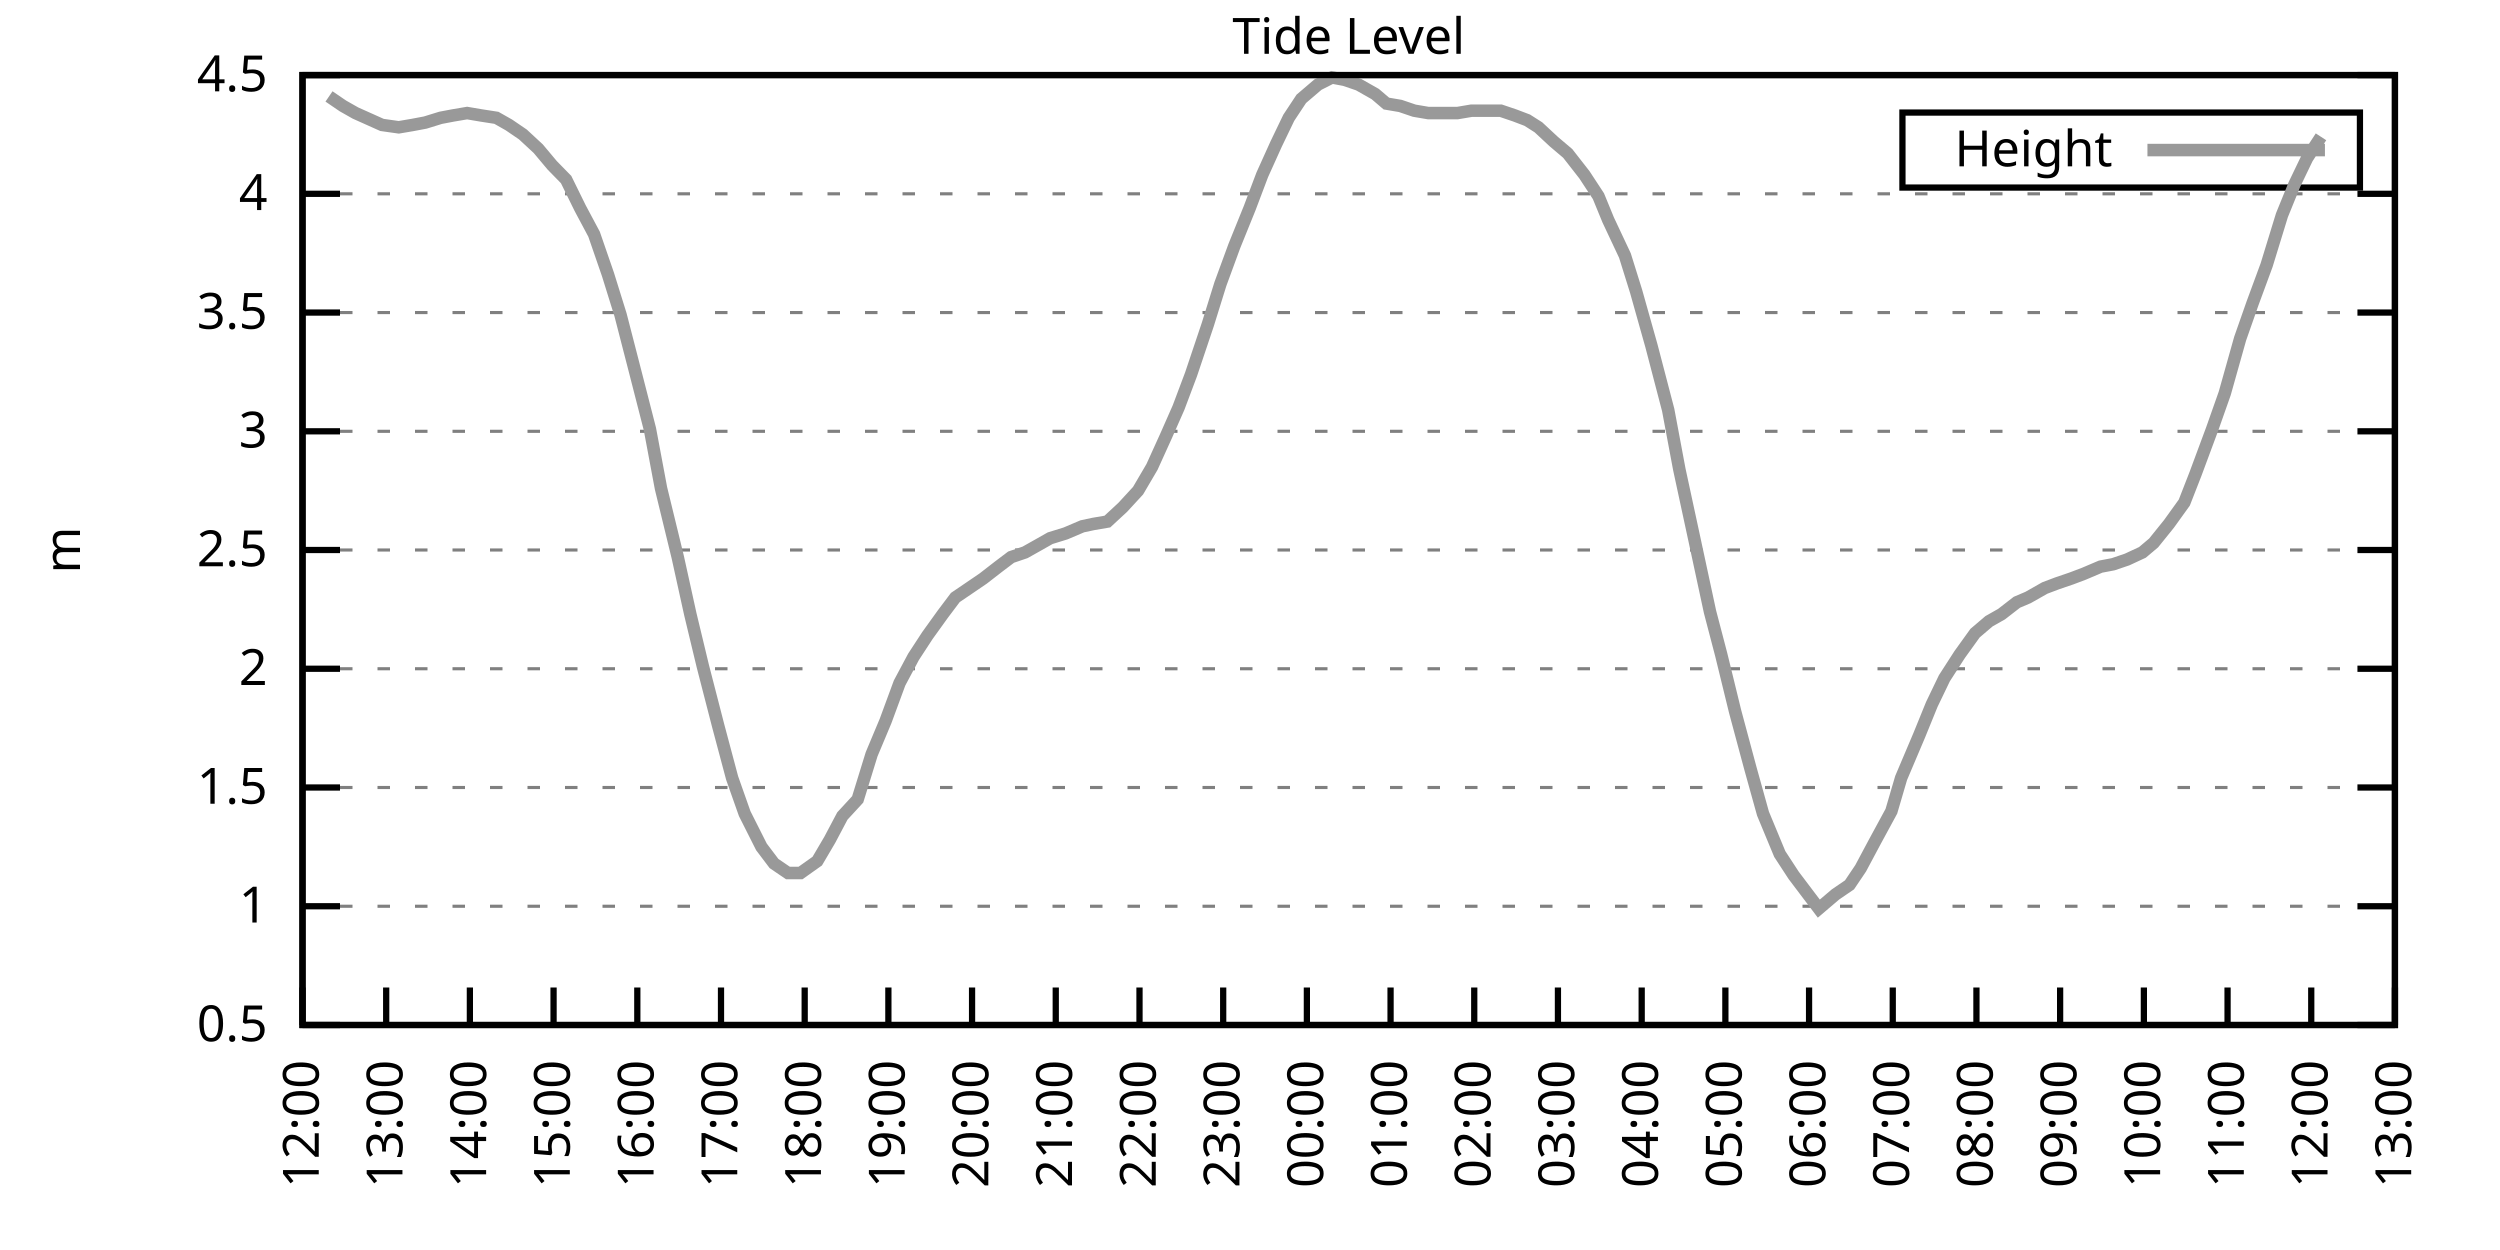
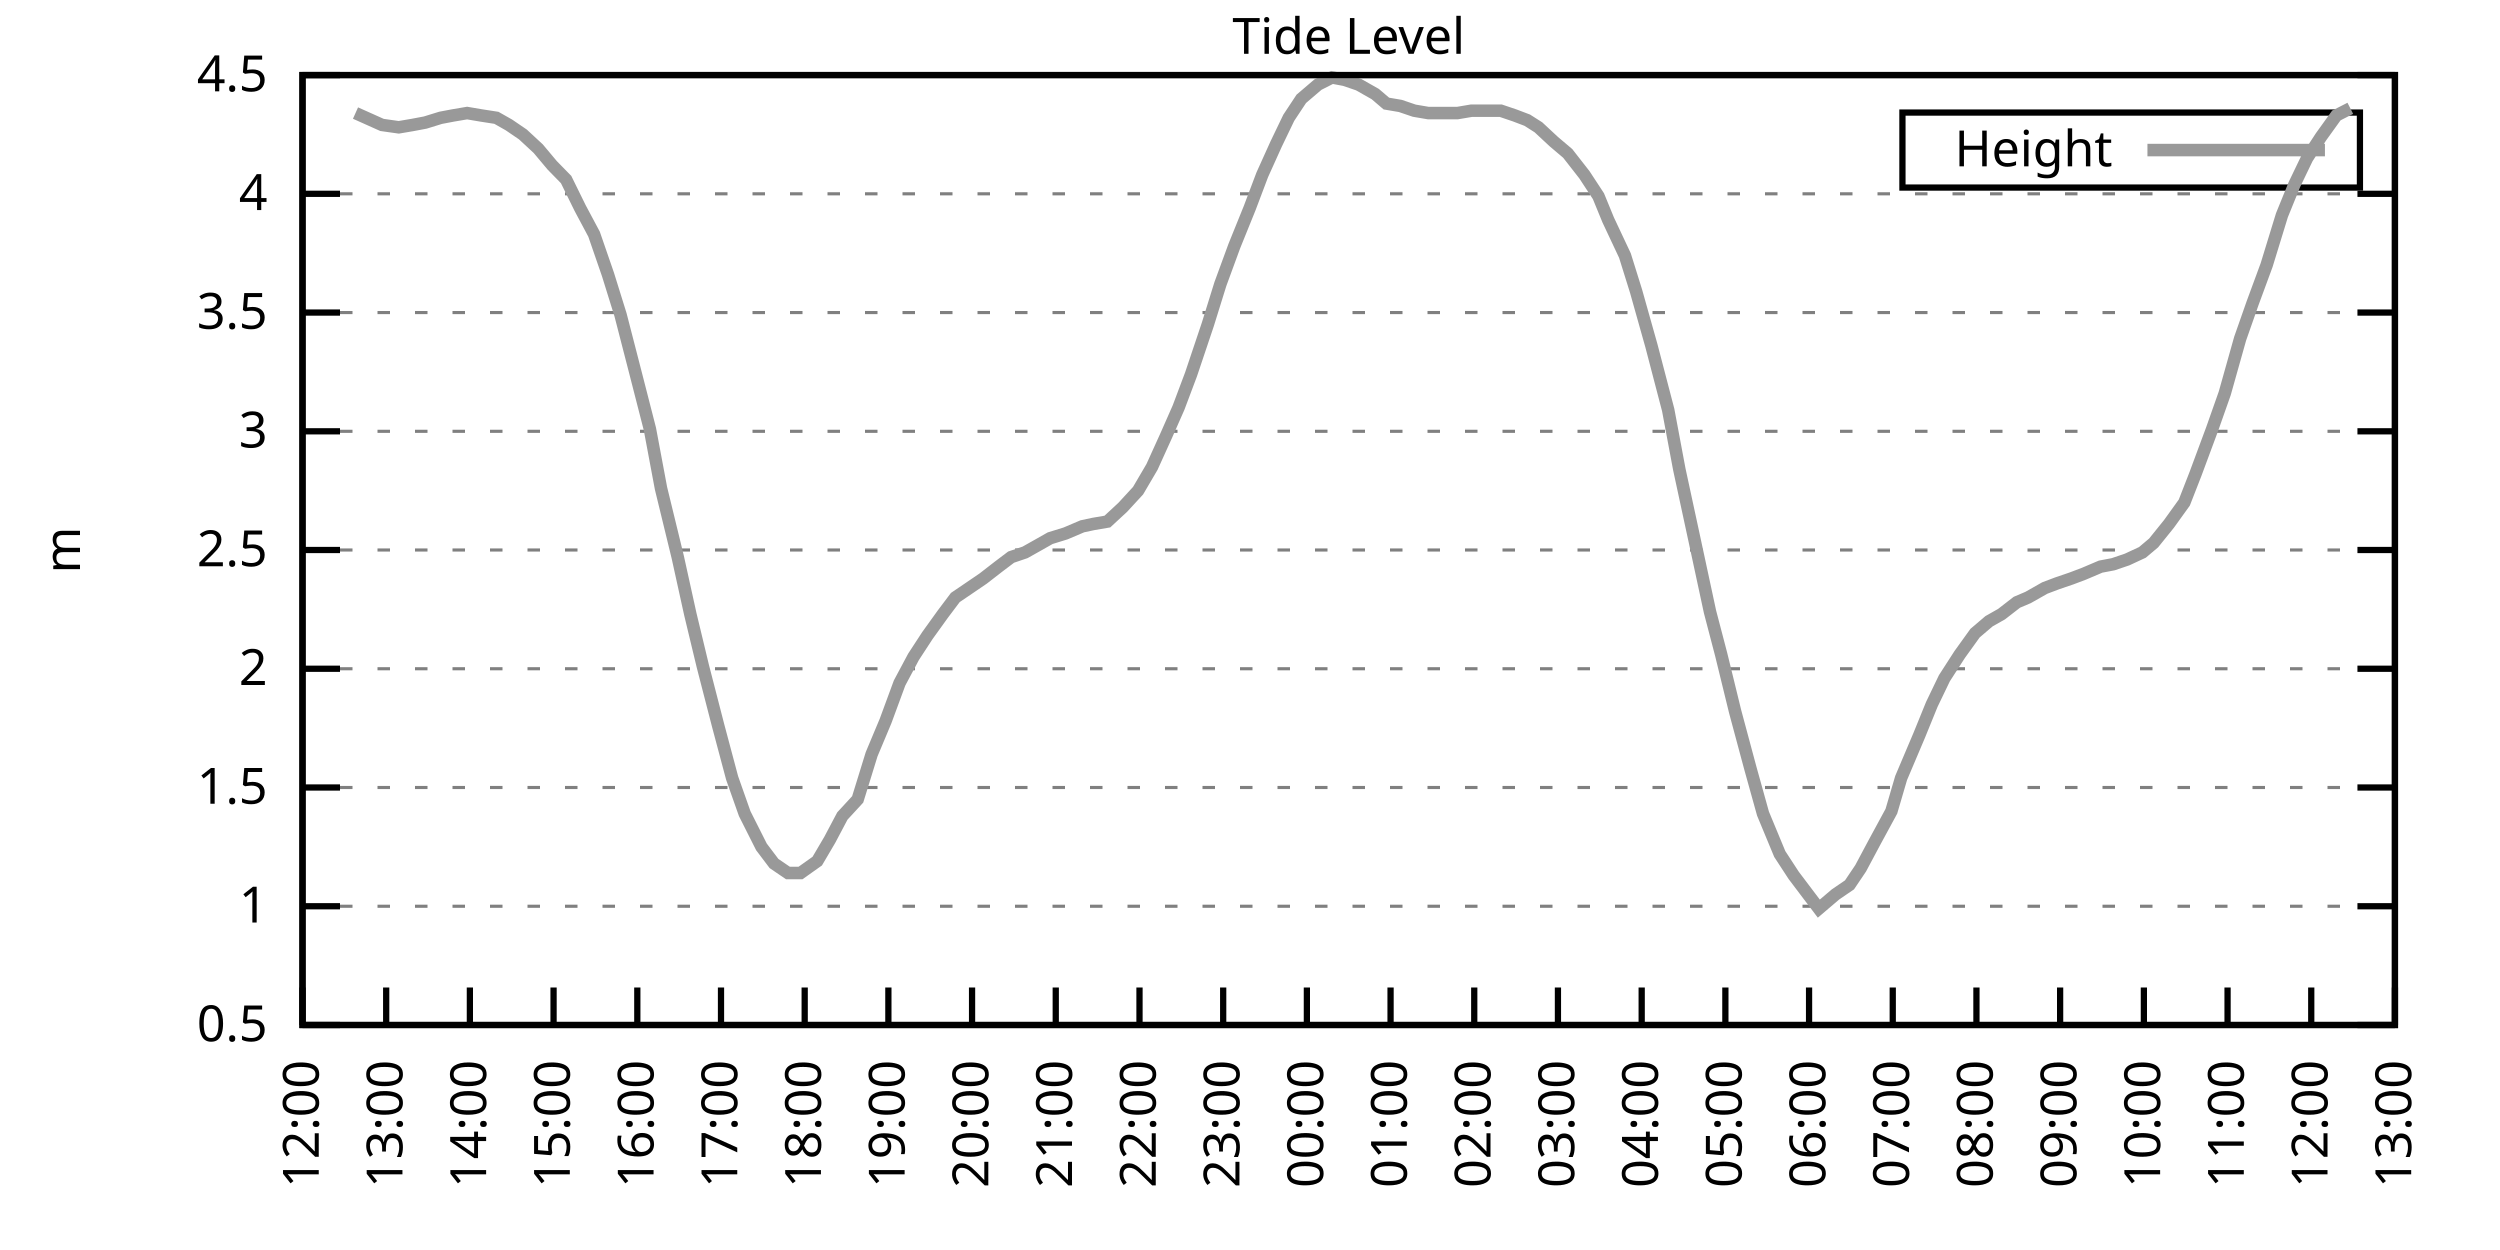
<svg xmlns="http://www.w3.org/2000/svg" xmlns:xlink="http://www.w3.org/1999/xlink" width="400" height="200" viewBox="0 0 400 200">
  <g id="gnuplot_canvas">
    <rect x="0" y="0" width="400" height="200" fill="none" />
    <defs>
      <circle id="gpDot" r="0.5" stroke-width="0.5" stroke="currentColor" />
      <path id="gpPt0" stroke-width="0.333" stroke="currentColor" d="M-1,0 h2 M0,-1 v2" />
      <path id="gpPt1" stroke-width="0.333" stroke="currentColor" d="M-1,-1 L1,1 M1,-1 L-1,1" />
      <path id="gpPt2" stroke-width="0.333" stroke="currentColor" d="M-1,0 L1,0 M0,-1 L0,1 M-1,-1 L1,1 M-1,1 L1,-1" />
      <rect id="gpPt3" stroke-width="0.333" stroke="currentColor" x="-1" y="-1" width="2" height="2" />
      <rect id="gpPt4" stroke-width="0.333" stroke="currentColor" fill="currentColor" x="-1" y="-1" width="2" height="2" />
      <circle id="gpPt5" stroke-width="0.333" stroke="currentColor" cx="0" cy="0" r="1" />
      <use xlink:href="#gpPt5" id="gpPt6" fill="currentColor" stroke="none" />
      <path id="gpPt7" stroke-width="0.333" stroke="currentColor" d="M0,-1.33 L-1.33,0.67 L1.33,0.67 z" />
      <use xlink:href="#gpPt7" id="gpPt8" fill="currentColor" stroke="none" />
      <use xlink:href="#gpPt7" id="gpPt9" stroke="currentColor" transform="rotate(180)" />
      <use xlink:href="#gpPt9" id="gpPt10" fill="currentColor" stroke="none" />
      <use xlink:href="#gpPt3" id="gpPt11" stroke="currentColor" transform="rotate(45)" />
      <use xlink:href="#gpPt11" id="gpPt12" fill="currentColor" stroke="none" />
      <path id="gpPt13" stroke-width="0.333" stroke="currentColor" d="M0,1.330 L1.265,0.411 L0.782,-1.067 L-0.782,-1.076 L-1.265,0.411 z" />
      <use xlink:href="#gpPt13" id="gpPt14" fill="currentColor" stroke="none" />
      <filter id="textbox" filterUnits="objectBoundingBox" x="0" y="0" height="1" width="1">
        <feFlood flood-color="white" flood-opacity="1" result="bgnd" />
        <feComposite in="SourceGraphic" in2="bgnd" operator="atop" />
      </filter>
      <filter id="greybox" filterUnits="objectBoundingBox" x="0" y="0" height="1" width="1">
        <feFlood flood-color="lightgrey" flood-opacity="1" result="grey" />
        <feComposite in="SourceGraphic" in2="grey" operator="atop" />
      </filter>
    </defs>
    <g fill="none" color="white" stroke="currentColor" stroke-width="1.00" stroke-linecap="butt" stroke-linejoin="miter">
</g>
    <g fill="none" color="black" stroke="currentColor" stroke-width="1.00" stroke-linecap="butt" stroke-linejoin="miter">
      <g stroke="none" shape-rendering="crispEdges">
        <polygon fill="rgb(255, 255, 255)" points="48.40,164.00 383.18,164.00 383.18,12.02 48.40,12.02 " />
      </g>
    </g>
    <g fill="none" color="black" stroke="currentColor" stroke-width="1.00" stroke-linecap="butt" stroke-linejoin="miter">
</g>
    <g fill="none" color="black" stroke="black" stroke-width="0.50" stroke-linecap="butt" stroke-linejoin="miter">
</g>
    <g fill="none" color="gray" stroke="currentColor" stroke-width="0.50" stroke-linecap="butt" stroke-linejoin="miter">
      <path stroke="gray" stroke-dasharray="2,4" class="gridline" d="M48.40,164.00 L383.19,164.00  " />
    </g>
    <g fill="none" color="gray" stroke="gray" stroke-width="1.00" stroke-linecap="butt" stroke-linejoin="miter">
</g>
    <g fill="none" color="black" stroke="currentColor" stroke-width="1.00" stroke-linecap="butt" stroke-linejoin="miter">
      <path stroke="black" d="M48.40,164.00 L54.40,164.00 M383.19,164.00 L377.19,164.00  " />
      <g transform="translate(42.80,166.60)" stroke="none" fill="black" font-family="Sans" font-size="8.00" text-anchor="end">
        <text>
          <tspan font-family="Sans"> 0.5</tspan>
        </text>
      </g>
    </g>
    <g fill="none" color="black" stroke="currentColor" stroke-width="1.00" stroke-linecap="butt" stroke-linejoin="miter">
</g>
    <g fill="none" color="black" stroke="black" stroke-width="0.50" stroke-linecap="butt" stroke-linejoin="miter">
</g>
    <g fill="none" color="gray" stroke="currentColor" stroke-width="0.50" stroke-linecap="butt" stroke-linejoin="miter">
      <path stroke="gray" stroke-dasharray="2,4" class="gridline" d="M48.40,145.00 L383.19,145.00  " />
    </g>
    <g fill="none" color="gray" stroke="gray" stroke-width="1.00" stroke-linecap="butt" stroke-linejoin="miter">
</g>
    <g fill="none" color="black" stroke="currentColor" stroke-width="1.00" stroke-linecap="butt" stroke-linejoin="miter">
      <path stroke="black" d="M48.40,145.00 L54.40,145.00 M383.19,145.00 L377.19,145.00  " />
      <g transform="translate(42.80,147.60)" stroke="none" fill="black" font-family="Sans" font-size="8.00" text-anchor="end">
        <text>
          <tspan font-family="Sans"> 1</tspan>
        </text>
      </g>
    </g>
    <g fill="none" color="black" stroke="currentColor" stroke-width="1.00" stroke-linecap="butt" stroke-linejoin="miter">
</g>
    <g fill="none" color="black" stroke="black" stroke-width="0.50" stroke-linecap="butt" stroke-linejoin="miter">
</g>
    <g fill="none" color="gray" stroke="currentColor" stroke-width="0.50" stroke-linecap="butt" stroke-linejoin="miter">
      <path stroke="gray" stroke-dasharray="2,4" class="gridline" d="M48.40,126.00 L383.19,126.00  " />
    </g>
    <g fill="none" color="gray" stroke="gray" stroke-width="1.00" stroke-linecap="butt" stroke-linejoin="miter">
</g>
    <g fill="none" color="black" stroke="currentColor" stroke-width="1.00" stroke-linecap="butt" stroke-linejoin="miter">
      <path stroke="black" d="M48.40,126.00 L54.40,126.00 M383.19,126.00 L377.19,126.00  " />
      <g transform="translate(42.80,128.60)" stroke="none" fill="black" font-family="Sans" font-size="8.00" text-anchor="end">
        <text>
          <tspan font-family="Sans"> 1.5</tspan>
        </text>
      </g>
    </g>
    <g fill="none" color="black" stroke="currentColor" stroke-width="1.00" stroke-linecap="butt" stroke-linejoin="miter">
</g>
    <g fill="none" color="black" stroke="black" stroke-width="0.50" stroke-linecap="butt" stroke-linejoin="miter">
</g>
    <g fill="none" color="gray" stroke="currentColor" stroke-width="0.50" stroke-linecap="butt" stroke-linejoin="miter">
      <path stroke="gray" stroke-dasharray="2,4" class="gridline" d="M48.40,107.00 L383.19,107.00  " />
    </g>
    <g fill="none" color="gray" stroke="gray" stroke-width="1.00" stroke-linecap="butt" stroke-linejoin="miter">
</g>
    <g fill="none" color="black" stroke="currentColor" stroke-width="1.00" stroke-linecap="butt" stroke-linejoin="miter">
      <path stroke="black" d="M48.40,107.00 L54.40,107.00 M383.19,107.00 L377.19,107.00  " />
      <g transform="translate(42.80,109.60)" stroke="none" fill="black" font-family="Sans" font-size="8.00" text-anchor="end">
        <text>
          <tspan font-family="Sans"> 2</tspan>
        </text>
      </g>
    </g>
    <g fill="none" color="black" stroke="currentColor" stroke-width="1.00" stroke-linecap="butt" stroke-linejoin="miter">
</g>
    <g fill="none" color="black" stroke="black" stroke-width="0.50" stroke-linecap="butt" stroke-linejoin="miter">
</g>
    <g fill="none" color="gray" stroke="currentColor" stroke-width="0.50" stroke-linecap="butt" stroke-linejoin="miter">
      <path stroke="gray" stroke-dasharray="2,4" class="gridline" d="M48.40,88.00 L383.19,88.00  " />
    </g>
    <g fill="none" color="gray" stroke="gray" stroke-width="1.00" stroke-linecap="butt" stroke-linejoin="miter">
</g>
    <g fill="none" color="black" stroke="currentColor" stroke-width="1.00" stroke-linecap="butt" stroke-linejoin="miter">
      <path stroke="black" d="M48.40,88.00 L54.40,88.00 M383.19,88.00 L377.19,88.00  " />
      <g transform="translate(42.80,90.60)" stroke="none" fill="black" font-family="Sans" font-size="8.00" text-anchor="end">
        <text>
          <tspan font-family="Sans"> 2.5</tspan>
        </text>
      </g>
    </g>
    <g fill="none" color="black" stroke="currentColor" stroke-width="1.00" stroke-linecap="butt" stroke-linejoin="miter">
</g>
    <g fill="none" color="black" stroke="black" stroke-width="0.50" stroke-linecap="butt" stroke-linejoin="miter">
</g>
    <g fill="none" color="gray" stroke="currentColor" stroke-width="0.50" stroke-linecap="butt" stroke-linejoin="miter">
      <path stroke="gray" stroke-dasharray="2,4" class="gridline" d="M48.40,69.01 L383.19,69.01  " />
    </g>
    <g fill="none" color="gray" stroke="gray" stroke-width="1.00" stroke-linecap="butt" stroke-linejoin="miter">
</g>
    <g fill="none" color="black" stroke="currentColor" stroke-width="1.00" stroke-linecap="butt" stroke-linejoin="miter">
      <path stroke="black" d="M48.40,69.01 L54.40,69.01 M383.19,69.01 L377.19,69.01  " />
      <g transform="translate(42.80,71.61)" stroke="none" fill="black" font-family="Sans" font-size="8.00" text-anchor="end">
        <text>
          <tspan font-family="Sans"> 3</tspan>
        </text>
      </g>
    </g>
    <g fill="none" color="black" stroke="currentColor" stroke-width="1.00" stroke-linecap="butt" stroke-linejoin="miter">
</g>
    <g fill="none" color="black" stroke="black" stroke-width="0.50" stroke-linecap="butt" stroke-linejoin="miter">
</g>
    <g fill="none" color="gray" stroke="currentColor" stroke-width="0.50" stroke-linecap="butt" stroke-linejoin="miter">
      <path stroke="gray" stroke-dasharray="2,4" class="gridline" d="M48.40,50.01 L383.19,50.01  " />
    </g>
    <g fill="none" color="gray" stroke="gray" stroke-width="1.00" stroke-linecap="butt" stroke-linejoin="miter">
</g>
    <g fill="none" color="black" stroke="currentColor" stroke-width="1.00" stroke-linecap="butt" stroke-linejoin="miter">
      <path stroke="black" d="M48.40,50.01 L54.40,50.01 M383.19,50.01 L377.19,50.01  " />
      <g transform="translate(42.80,52.61)" stroke="none" fill="black" font-family="Sans" font-size="8.00" text-anchor="end">
        <text>
          <tspan font-family="Sans"> 3.5</tspan>
        </text>
      </g>
    </g>
    <g fill="none" color="black" stroke="currentColor" stroke-width="1.00" stroke-linecap="butt" stroke-linejoin="miter">
</g>
    <g fill="none" color="black" stroke="black" stroke-width="0.50" stroke-linecap="butt" stroke-linejoin="miter">
</g>
    <g fill="none" color="gray" stroke="currentColor" stroke-width="0.50" stroke-linecap="butt" stroke-linejoin="miter">
      <path stroke="gray" stroke-dasharray="2,4" class="gridline" d="M48.40,31.01 L383.19,31.01  " />
    </g>
    <g fill="none" color="gray" stroke="gray" stroke-width="1.00" stroke-linecap="butt" stroke-linejoin="miter">
</g>
    <g fill="none" color="black" stroke="currentColor" stroke-width="1.00" stroke-linecap="butt" stroke-linejoin="miter">
      <path stroke="black" d="M48.40,31.01 L54.40,31.01 M383.19,31.01 L377.19,31.01  " />
      <g transform="translate(42.80,33.61)" stroke="none" fill="black" font-family="Sans" font-size="8.00" text-anchor="end">
        <text>
          <tspan font-family="Sans"> 4</tspan>
        </text>
      </g>
    </g>
    <g fill="none" color="black" stroke="currentColor" stroke-width="1.00" stroke-linecap="butt" stroke-linejoin="miter">
</g>
    <g fill="none" color="black" stroke="black" stroke-width="0.50" stroke-linecap="butt" stroke-linejoin="miter">
</g>
    <g fill="none" color="gray" stroke="currentColor" stroke-width="0.50" stroke-linecap="butt" stroke-linejoin="miter">
      <path stroke="gray" stroke-dasharray="2,4" class="gridline" d="M48.40,12.01 L383.19,12.01  " />
    </g>
    <g fill="none" color="gray" stroke="gray" stroke-width="1.00" stroke-linecap="butt" stroke-linejoin="miter">
</g>
    <g fill="none" color="black" stroke="currentColor" stroke-width="1.00" stroke-linecap="butt" stroke-linejoin="miter">
      <path stroke="black" d="M48.40,12.01 L54.40,12.01 M383.19,12.01 L377.19,12.01  " />
      <g transform="translate(42.80,14.61)" stroke="none" fill="black" font-family="Sans" font-size="8.00" text-anchor="end">
        <text>
          <tspan font-family="Sans"> 4.5</tspan>
        </text>
      </g>
    </g>
    <g fill="none" color="black" stroke="currentColor" stroke-width="1.00" stroke-linecap="butt" stroke-linejoin="miter">
      <path stroke="black" d="M48.40,164.00 L48.40,158.00  " />
      <g transform="translate(51.00,169.60) rotate(270.00)" stroke="none" fill="black" font-family="Sans" font-size="8.00" text-anchor="end">
        <text>
          <tspan font-family="Sans">12:00</tspan>
        </text>
      </g>
    </g>
    <g fill="none" color="black" stroke="currentColor" stroke-width="1.00" stroke-linecap="butt" stroke-linejoin="miter">
      <path stroke="black" d="M61.79,164.00 L61.79,158.00  " />
      <g transform="translate(64.39,169.60) rotate(270.00)" stroke="none" fill="black" font-family="Sans" font-size="8.00" text-anchor="end">
        <text>
          <tspan font-family="Sans">13:00</tspan>
        </text>
      </g>
    </g>
    <g fill="none" color="black" stroke="currentColor" stroke-width="1.00" stroke-linecap="butt" stroke-linejoin="miter">
      <path stroke="black" d="M75.18,164.00 L75.18,158.00  " />
      <g transform="translate(77.78,169.60) rotate(270.00)" stroke="none" fill="black" font-family="Sans" font-size="8.00" text-anchor="end">
        <text>
          <tspan font-family="Sans">14:00</tspan>
        </text>
      </g>
    </g>
    <g fill="none" color="black" stroke="currentColor" stroke-width="1.00" stroke-linecap="butt" stroke-linejoin="miter">
      <path stroke="black" d="M88.57,164.00 L88.57,158.00  " />
      <g transform="translate(91.17,169.60) rotate(270.00)" stroke="none" fill="black" font-family="Sans" font-size="8.00" text-anchor="end">
        <text>
          <tspan font-family="Sans">15:00</tspan>
        </text>
      </g>
    </g>
    <g fill="none" color="black" stroke="currentColor" stroke-width="1.00" stroke-linecap="butt" stroke-linejoin="miter">
      <path stroke="black" d="M101.97,164.00 L101.97,158.00  " />
      <g transform="translate(104.57,169.60) rotate(270.00)" stroke="none" fill="black" font-family="Sans" font-size="8.00" text-anchor="end">
        <text>
          <tspan font-family="Sans">16:00</tspan>
        </text>
      </g>
    </g>
    <g fill="none" color="black" stroke="currentColor" stroke-width="1.00" stroke-linecap="butt" stroke-linejoin="miter">
      <path stroke="black" d="M115.36,164.00 L115.36,158.00  " />
      <g transform="translate(117.96,169.60) rotate(270.00)" stroke="none" fill="black" font-family="Sans" font-size="8.00" text-anchor="end">
        <text>
          <tspan font-family="Sans">17:00</tspan>
        </text>
      </g>
    </g>
    <g fill="none" color="black" stroke="currentColor" stroke-width="1.00" stroke-linecap="butt" stroke-linejoin="miter">
      <path stroke="black" d="M128.75,164.00 L128.75,158.00  " />
      <g transform="translate(131.35,169.60) rotate(270.00)" stroke="none" fill="black" font-family="Sans" font-size="8.00" text-anchor="end">
        <text>
          <tspan font-family="Sans">18:00</tspan>
        </text>
      </g>
    </g>
    <g fill="none" color="black" stroke="currentColor" stroke-width="1.00" stroke-linecap="butt" stroke-linejoin="miter">
      <path stroke="black" d="M142.14,164.00 L142.14,158.00  " />
      <g transform="translate(144.74,169.60) rotate(270.00)" stroke="none" fill="black" font-family="Sans" font-size="8.00" text-anchor="end">
        <text>
          <tspan font-family="Sans">19:00</tspan>
        </text>
      </g>
    </g>
    <g fill="none" color="black" stroke="currentColor" stroke-width="1.00" stroke-linecap="butt" stroke-linejoin="miter">
      <path stroke="black" d="M155.53,164.00 L155.53,158.00  " />
      <g transform="translate(158.13,169.60) rotate(270.00)" stroke="none" fill="black" font-family="Sans" font-size="8.00" text-anchor="end">
        <text>
          <tspan font-family="Sans">20:00</tspan>
        </text>
      </g>
    </g>
    <g fill="none" color="black" stroke="currentColor" stroke-width="1.00" stroke-linecap="butt" stroke-linejoin="miter">
      <path stroke="black" d="M168.92,164.00 L168.92,158.00  " />
      <g transform="translate(171.52,169.60) rotate(270.00)" stroke="none" fill="black" font-family="Sans" font-size="8.00" text-anchor="end">
        <text>
          <tspan font-family="Sans">21:00</tspan>
        </text>
      </g>
    </g>
    <g fill="none" color="black" stroke="currentColor" stroke-width="1.00" stroke-linecap="butt" stroke-linejoin="miter">
      <path stroke="black" d="M182.32,164.00 L182.32,158.00  " />
      <g transform="translate(184.92,169.60) rotate(270.00)" stroke="none" fill="black" font-family="Sans" font-size="8.00" text-anchor="end">
        <text>
          <tspan font-family="Sans">22:00</tspan>
        </text>
      </g>
    </g>
    <g fill="none" color="black" stroke="currentColor" stroke-width="1.00" stroke-linecap="butt" stroke-linejoin="miter">
      <path stroke="black" d="M195.71,164.00 L195.71,158.00  " />
      <g transform="translate(198.31,169.60) rotate(270.00)" stroke="none" fill="black" font-family="Sans" font-size="8.00" text-anchor="end">
        <text>
          <tspan font-family="Sans">23:00</tspan>
        </text>
      </g>
    </g>
    <g fill="none" color="black" stroke="currentColor" stroke-width="1.00" stroke-linecap="butt" stroke-linejoin="miter">
      <path stroke="black" d="M209.10,164.00 L209.10,158.00  " />
      <g transform="translate(211.70,169.60) rotate(270.00)" stroke="none" fill="black" font-family="Sans" font-size="8.00" text-anchor="end">
        <text>
          <tspan font-family="Sans">00:00</tspan>
        </text>
      </g>
    </g>
    <g fill="none" color="black" stroke="currentColor" stroke-width="1.00" stroke-linecap="butt" stroke-linejoin="miter">
      <path stroke="black" d="M222.49,164.00 L222.49,158.00  " />
      <g transform="translate(225.09,169.60) rotate(270.00)" stroke="none" fill="black" font-family="Sans" font-size="8.00" text-anchor="end">
        <text>
          <tspan font-family="Sans">01:00</tspan>
        </text>
      </g>
    </g>
    <g fill="none" color="black" stroke="currentColor" stroke-width="1.00" stroke-linecap="butt" stroke-linejoin="miter">
      <path stroke="black" d="M235.88,164.00 L235.88,158.00  " />
      <g transform="translate(238.48,169.60) rotate(270.00)" stroke="none" fill="black" font-family="Sans" font-size="8.00" text-anchor="end">
        <text>
          <tspan font-family="Sans">02:00</tspan>
        </text>
      </g>
    </g>
    <g fill="none" color="black" stroke="currentColor" stroke-width="1.00" stroke-linecap="butt" stroke-linejoin="miter">
      <path stroke="black" d="M249.27,164.00 L249.27,158.00  " />
      <g transform="translate(251.87,169.60) rotate(270.00)" stroke="none" fill="black" font-family="Sans" font-size="8.00" text-anchor="end">
        <text>
          <tspan font-family="Sans">03:00</tspan>
        </text>
      </g>
    </g>
    <g fill="none" color="black" stroke="currentColor" stroke-width="1.00" stroke-linecap="butt" stroke-linejoin="miter">
      <path stroke="black" d="M262.67,164.00 L262.67,158.00  " />
      <g transform="translate(265.27,169.60) rotate(270.00)" stroke="none" fill="black" font-family="Sans" font-size="8.00" text-anchor="end">
        <text>
          <tspan font-family="Sans">04:00</tspan>
        </text>
      </g>
    </g>
    <g fill="none" color="black" stroke="currentColor" stroke-width="1.00" stroke-linecap="butt" stroke-linejoin="miter">
      <path stroke="black" d="M276.06,164.00 L276.06,158.00  " />
      <g transform="translate(278.66,169.60) rotate(270.00)" stroke="none" fill="black" font-family="Sans" font-size="8.00" text-anchor="end">
        <text>
          <tspan font-family="Sans">05:00</tspan>
        </text>
      </g>
    </g>
    <g fill="none" color="black" stroke="currentColor" stroke-width="1.00" stroke-linecap="butt" stroke-linejoin="miter">
      <path stroke="black" d="M289.45,164.00 L289.45,158.00  " />
      <g transform="translate(292.05,169.60) rotate(270.00)" stroke="none" fill="black" font-family="Sans" font-size="8.00" text-anchor="end">
        <text>
          <tspan font-family="Sans">06:00</tspan>
        </text>
      </g>
    </g>
    <g fill="none" color="black" stroke="currentColor" stroke-width="1.00" stroke-linecap="butt" stroke-linejoin="miter">
      <path stroke="black" d="M302.84,164.00 L302.84,158.00  " />
      <g transform="translate(305.44,169.60) rotate(270.00)" stroke="none" fill="black" font-family="Sans" font-size="8.00" text-anchor="end">
        <text>
          <tspan font-family="Sans">07:00</tspan>
        </text>
      </g>
    </g>
    <g fill="none" color="black" stroke="currentColor" stroke-width="1.00" stroke-linecap="butt" stroke-linejoin="miter">
      <path stroke="black" d="M316.23,164.00 L316.23,158.00  " />
      <g transform="translate(318.83,169.60) rotate(270.00)" stroke="none" fill="black" font-family="Sans" font-size="8.00" text-anchor="end">
        <text>
          <tspan font-family="Sans">08:00</tspan>
        </text>
      </g>
    </g>
    <g fill="none" color="black" stroke="currentColor" stroke-width="1.00" stroke-linecap="butt" stroke-linejoin="miter">
      <path stroke="black" d="M329.62,164.00 L329.62,158.00  " />
      <g transform="translate(332.22,169.60) rotate(270.00)" stroke="none" fill="black" font-family="Sans" font-size="8.00" text-anchor="end">
        <text>
          <tspan font-family="Sans">09:00</tspan>
        </text>
      </g>
    </g>
    <g fill="none" color="black" stroke="currentColor" stroke-width="1.00" stroke-linecap="butt" stroke-linejoin="miter">
      <path stroke="black" d="M343.02,164.00 L343.02,158.00  " />
      <g transform="translate(345.62,169.60) rotate(270.00)" stroke="none" fill="black" font-family="Sans" font-size="8.00" text-anchor="end">
        <text>
          <tspan font-family="Sans">10:00</tspan>
        </text>
      </g>
    </g>
    <g fill="none" color="black" stroke="currentColor" stroke-width="1.00" stroke-linecap="butt" stroke-linejoin="miter">
      <path stroke="black" d="M356.41,164.00 L356.41,158.00  " />
      <g transform="translate(359.01,169.60) rotate(270.00)" stroke="none" fill="black" font-family="Sans" font-size="8.00" text-anchor="end">
        <text>
          <tspan font-family="Sans">11:00</tspan>
        </text>
      </g>
    </g>
    <g fill="none" color="black" stroke="currentColor" stroke-width="1.00" stroke-linecap="butt" stroke-linejoin="miter">
      <path stroke="black" d="M369.80,164.00 L369.80,158.00  " />
      <g transform="translate(372.40,169.60) rotate(270.00)" stroke="none" fill="black" font-family="Sans" font-size="8.00" text-anchor="end">
        <text>
          <tspan font-family="Sans">12:00</tspan>
        </text>
      </g>
    </g>
    <g fill="none" color="black" stroke="currentColor" stroke-width="1.00" stroke-linecap="butt" stroke-linejoin="miter">
      <path stroke="black" d="M383.19,164.00 L383.19,158.00  " />
      <g transform="translate(385.79,169.60) rotate(270.00)" stroke="none" fill="black" font-family="Sans" font-size="8.00" text-anchor="end">
        <text>
          <tspan font-family="Sans">13:00</tspan>
        </text>
      </g>
    </g>
    <g fill="none" color="black" stroke="currentColor" stroke-width="1.00" stroke-linecap="butt" stroke-linejoin="miter">
</g>
    <g fill="none" color="black" stroke="currentColor" stroke-width="1.00" stroke-linecap="butt" stroke-linejoin="miter">
      <path stroke="black" d="M48.40,12.01 L48.40,164.00 L383.19,164.00 L383.19,12.01 L48.40,12.01 Z  " />
    </g>
    <g fill="none" color="black" stroke="currentColor" stroke-width="1.00" stroke-linecap="butt" stroke-linejoin="miter">
</g>
    <g fill="none" color="black" stroke="currentColor" stroke-width="1.00" stroke-linecap="butt" stroke-linejoin="miter">
      <path stroke="black" d="M304.39,30.01 L304.39,18.01 L377.59,18.01 L377.59,30.01 L304.39,30.01 Z  " />
    </g>
    <g id="Tide_level_plot_1">
      <g fill="none" color="white" stroke="black" stroke-width="2.00" stroke-linecap="butt" stroke-linejoin="miter">
</g>
      <g fill="none" color="black" stroke="currentColor" stroke-width="2.00" stroke-linecap="butt" stroke-linejoin="miter">
        <g transform="translate(337.99,26.61)" stroke="none" fill="black" font-family="Sans" font-size="8.00" text-anchor="end">
          <text>
            <tspan font-family="Sans">Height</tspan>
          </text>
        </g>
      </g>
      <g fill="none" color="black" stroke="currentColor" stroke-width="2.00" stroke-linecap="butt" stroke-linejoin="miter">
-         <path stroke="rgb(153, 153, 153)" d="M343.59,24.01 L371.99,24.01 M52.64,15.43 L54.87,16.95 L56.88,18.09 L61.12,19.99 L63.80,20.37 L66.03,19.99   L68.04,19.61 L70.50,18.85 L72.50,18.47 L74.74,18.09 L76.97,18.47 L79.42,18.85 L81.43,19.99 L83.66,21.51   L86.12,23.79 L88.35,26.45 L90.58,28.73 L92.82,33.29 L95.05,37.47 L97.28,43.93 L99.29,50.39 L101.74,59.89   L103.98,68.63 L105.76,78.13 L108.44,89.14 L110.45,98.26 L112.46,106.62 L114.91,116.12 L117.14,124.48 L119.15,130.18   L121.83,135.50 L123.84,138.16 L126.07,139.68 L128.08,139.68 L130.76,137.78 L132.77,134.36 L134.78,130.56 L137.23,127.90   L139.46,120.68 L141.69,115.36 L143.93,109.28 L146.16,105.10 L148.39,101.68 L150.85,98.26 L152.85,95.60 L155.09,94.08   L157.32,92.56 L159.77,90.66 L161.78,89.14 L164.01,88.38 L166.02,87.25 L168.03,86.11 L170.49,85.35 L173.17,84.21   L174.95,83.83 L177.18,83.45 L179.64,81.17 L182.09,78.51 L184.32,74.71 L186.56,69.77 L188.57,65.21 L190.57,59.89   L193.25,51.91 L195.26,45.45 L197.49,39.37 L199.95,33.29 L201.96,27.97 L204.19,23.03 L206.20,18.85 L208.21,15.81   L210.88,13.53 L213.12,12.39 L215.13,12.77 L217.36,13.53 L220.04,15.05 L221.82,16.57 L224.05,16.95 L226.29,17.71   L228.52,18.09 L230.75,18.09 L233.20,18.09 L235.44,17.71 L237.22,17.71 L240.12,17.71 L242.36,18.47 L244.36,19.23   L246.15,20.37 L248.60,22.65 L250.84,24.55 L253.51,27.97 L255.75,31.39 L257.31,35.19 L259.99,40.89 L261.77,46.59   L264.23,55.33 L266.91,65.59 L268.69,75.09 L271.15,86.49 L273.60,97.88 L275.39,104.72 L277.62,113.84 L280.07,122.96   L282.08,130.18 L284.76,136.64 L286.99,140.06 L289.00,142.72 L291.01,145.38 L293.69,143.10 L295.92,141.58 L297.71,138.92   L299.94,134.74 L302.62,129.80 L304.18,124.48 L307.08,117.64 L309.09,112.70 L311.10,108.52 L313.55,104.72 L316.01,101.30   L318.24,99.40 L320.25,98.26 L322.70,96.36 L324.49,95.60 L327.17,94.08 L329.18,93.32 L331.41,92.56 L333.42,91.80   L336.10,90.66 L338.10,90.28 L340.34,89.52 L342.79,88.38 L344.58,86.87 L347.03,83.83 L349.49,80.41 L351.27,75.85   L353.95,68.63 L355.96,62.93 L358.42,54.19 L360.42,48.49 L362.66,42.41 L365.11,34.43 L367.12,29.49 L369.13,25.31   L371.36,21.89  " />
+         <path stroke="rgb(153, 153, 153)" d="M343.59,24.01 L371.99,24.01 M56.88,18.09 L61.12,19.99 L63.80,20.37 L66.03,19.99 L68.04,19.61 L70.50,18.85   L72.50,18.47 L74.74,18.09 L76.97,18.47 L79.42,18.85 L81.43,19.99 L83.66,21.51 L86.12,23.79 L88.35,26.45   L90.58,28.73 L92.82,33.29 L95.05,37.47 L97.28,43.93 L99.29,50.39 L101.74,59.89 L103.98,68.63 L105.76,78.13   L108.44,89.14 L110.45,98.26 L112.46,106.62 L114.91,116.12 L117.14,124.48 L119.15,130.18 L121.83,135.50 L123.84,138.16   L126.07,139.68 L128.08,139.68 L130.76,137.78 L132.77,134.36 L134.78,130.56 L137.23,127.90 L139.46,120.68 L141.69,115.36   L143.93,109.28 L146.16,105.10 L148.39,101.68 L150.85,98.26 L152.85,95.60 L155.09,94.08 L157.32,92.56 L159.77,90.66   L161.78,89.14 L164.01,88.38 L166.02,87.25 L168.03,86.11 L170.49,85.35 L173.17,84.21 L174.95,83.83 L177.18,83.45   L179.64,81.17 L182.09,78.51 L184.32,74.71 L186.56,69.77 L188.57,65.21 L190.57,59.89 L193.25,51.91 L195.26,45.45   L197.49,39.37 L199.95,33.29 L201.96,27.97 L204.19,23.03 L206.20,18.85 L208.21,15.81 L210.88,13.53 L213.12,12.39   L215.13,12.77 L217.36,13.53 L220.04,15.05 L221.82,16.57 L224.05,16.95 L226.29,17.71 L228.52,18.09 L230.75,18.09   L233.20,18.09 L235.44,17.71 L237.22,17.71 L240.12,17.71 L242.36,18.47 L244.36,19.23 L246.15,20.37 L248.60,22.65   L250.84,24.55 L253.51,27.97 L255.75,31.39 L257.31,35.19 L259.99,40.89 L261.77,46.59 L264.23,55.33 L266.91,65.59   L268.69,75.09 L271.15,86.49 L273.60,97.88 L275.39,104.72 L277.62,113.84 L280.07,122.96 L282.08,130.18 L284.76,136.64   L286.99,140.06 L289.00,142.72 L291.01,145.38 L293.69,143.10 L295.92,141.58 L297.71,138.92 L299.94,134.74 L302.62,129.80   L304.18,124.48 L307.08,117.64 L309.09,112.70 L311.10,108.52 L313.55,104.72 L316.01,101.30 L318.24,99.40 L320.25,98.26   L322.70,96.36 L324.49,95.60 L327.17,94.08 L329.18,93.32 L331.41,92.56 L333.42,91.80 L336.10,90.66 L338.10,90.28   L340.34,89.52 L342.79,88.38 L344.58,86.87 L347.03,83.83 L349.49,80.41 L351.27,75.85 L353.95,68.63 L355.96,62.93   L358.42,54.19 L360.42,48.49 L362.66,42.41 L365.11,34.43 L367.12,29.49 L369.13,25.31 L371.36,21.89 L373.82,18.47   L376.05,17.33  " />
      </g>
    </g>
    <g fill="none" color="black" stroke="currentColor" stroke-width="2.00" stroke-linecap="butt" stroke-linejoin="miter">
</g>
    <g fill="none" color="black" stroke="black" stroke-width="1.00" stroke-linecap="butt" stroke-linejoin="miter">
</g>
    <g fill="none" color="black" stroke="currentColor" stroke-width="1.00" stroke-linecap="butt" stroke-linejoin="miter">
      <path stroke="black" d="M48.40,12.01 L48.40,164.00 L383.19,164.00 L383.19,12.01 L48.40,12.01 Z  " />
      <g transform="translate(12.80,88.01) rotate(270.00)" stroke="none" fill="black" font-family="Sans" font-size="8.00" text-anchor="middle">
        <text>
          <tspan font-family="Sans">m</tspan>
        </text>
      </g>
    </g>
    <g fill="none" color="black" stroke="currentColor" stroke-width="1.00" stroke-linecap="butt" stroke-linejoin="miter">
</g>
    <g fill="none" color="black" stroke="currentColor" stroke-width="1.00" stroke-linecap="butt" stroke-linejoin="miter">
      <g transform="translate(215.79,8.61)" stroke="none" fill="black" font-family="Sans" font-size="8.00" text-anchor="middle">
        <text>
          <tspan font-family="Sans">Tide Level</tspan>
        </text>
      </g>
    </g>
    <g fill="none" color="black" stroke="currentColor" stroke-width="1.00" stroke-linecap="butt" stroke-linejoin="miter">
</g>
  </g>
</svg>
